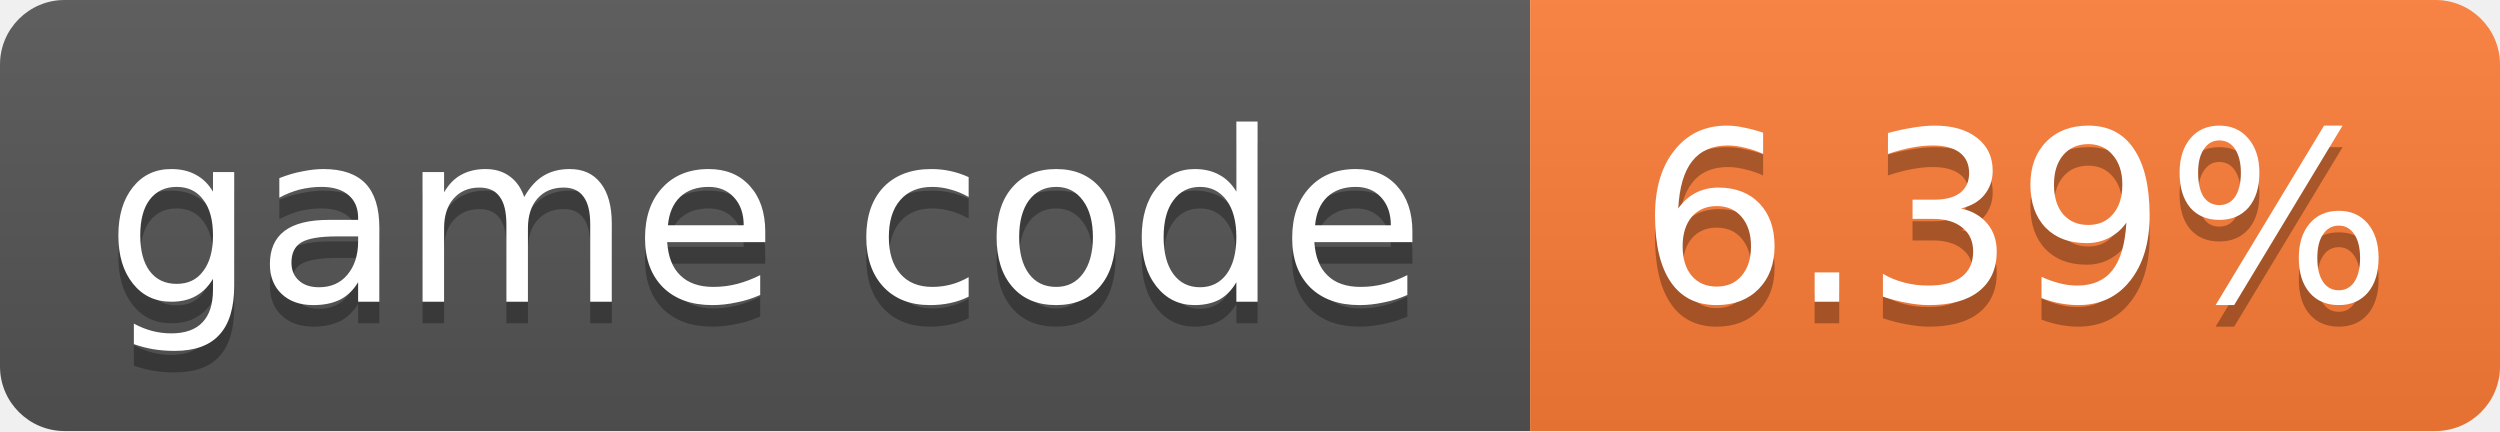
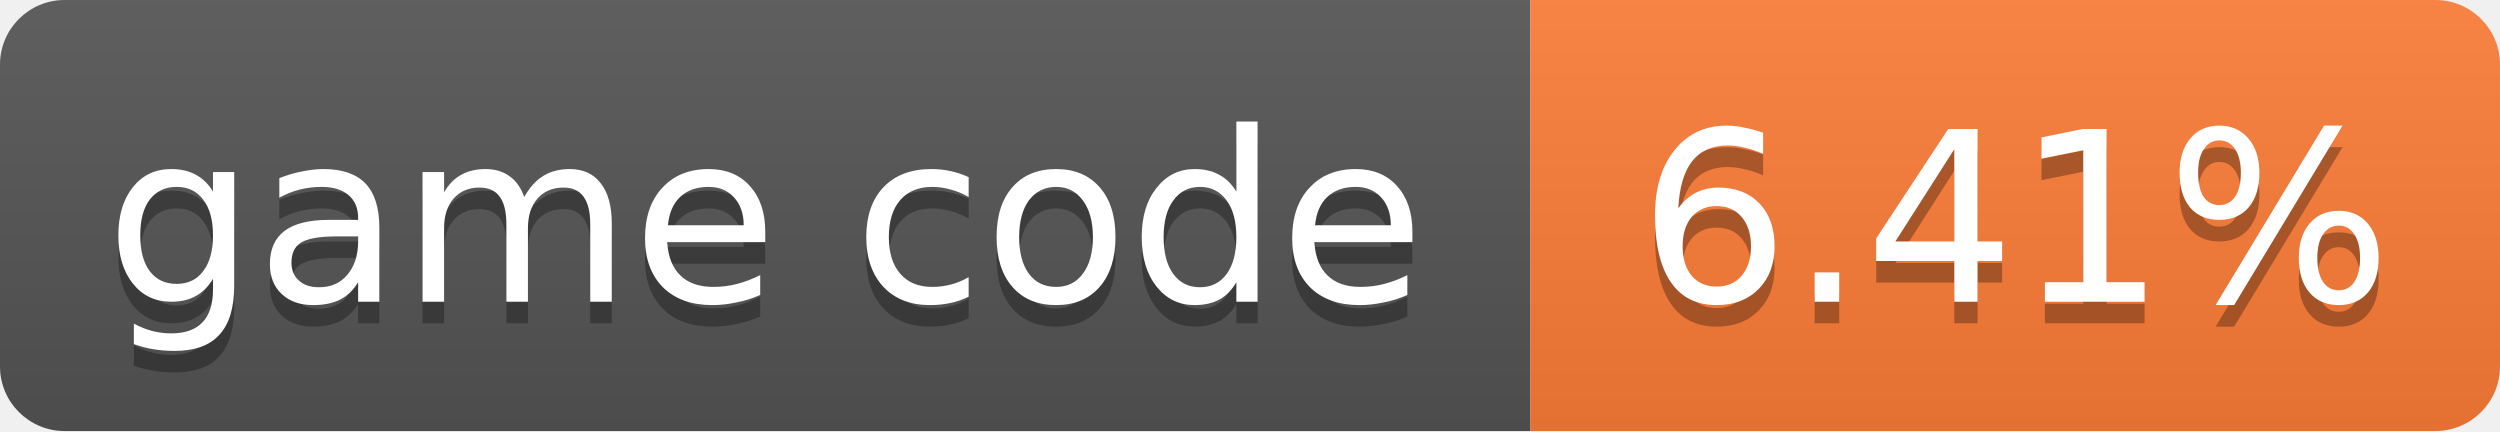
- <svg xmlns="http://www.w3.org/2000/svg" width="116" height="20" role="img" aria-label="game code: 6.39%">
+ <svg xmlns="http://www.w3.org/2000/svg" width="116" height="20" role="img" aria-label="game code: 6.41%">
  <linearGradient id="s" x2="0" y2="100%">
    <stop offset="0" stop-color="#bbb" stop-opacity=".1" />
    <stop offset="1" stop-opacity=".1" />
  </linearGradient>
  <clipPath id="r">
    <rect width="116" height="20" rx="3" fill="#fff" />
  </clipPath>
  <g clip-path="url(#r)">
    <rect width="71" height="20" fill="#555" />
    <rect x="71" width="45" height="20" fill="#fe7d37" />
    <rect width="116" height="20" fill="url(#s)" />
  </g>
  <g fill="#fff" text-anchor="middle" font-family="Verdana,Geneva,DejaVu Sans,sans-serif" font-size="11">
    <text x="35.5" y="15" fill="#010101" fill-opacity=".3">game code</text>
    <text x="35.5" y="14">game code</text>
-     <text x="93.5" y="15" fill="#010101" fill-opacity=".3">6.39%</text>
-     <text x="93.5" y="14">6.39%</text>
+     <text x="93.5" y="15" fill="#010101" fill-opacity=".3">6.41%</text>
+     <text x="93.5" y="14">6.41%</text>
  </g>
</svg>
